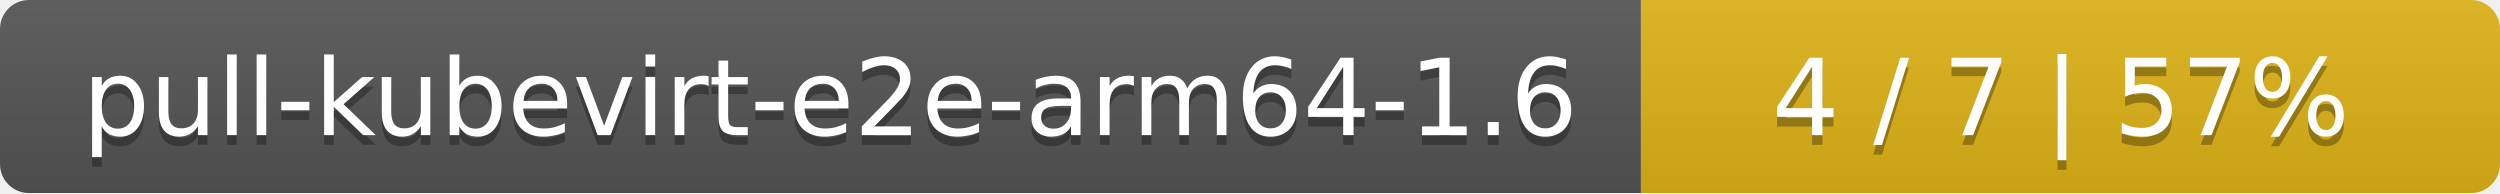
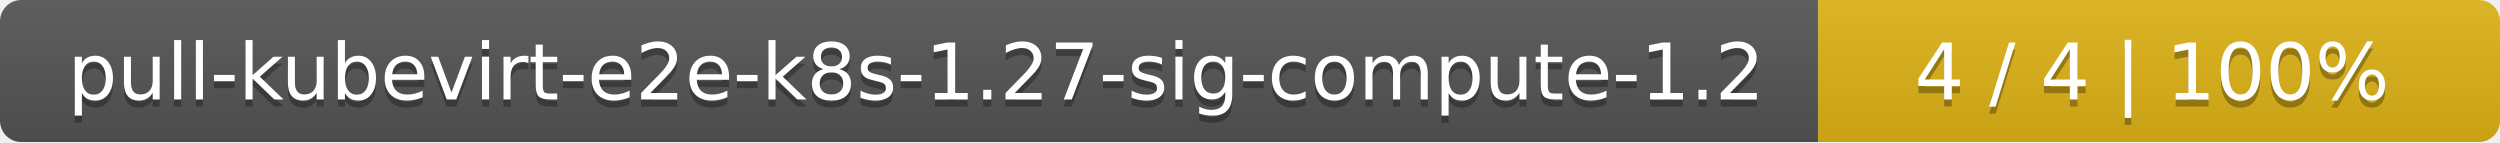
- <svg xmlns="http://www.w3.org/2000/svg" width="259" height="20">
+ <svg xmlns="http://www.w3.org/2000/svg" width="352" height="20">
  <linearGradient id="smooth" x2="0" y2="100%">
    <stop offset="0" stop-color="#bbb" stop-opacity=".1" />
    <stop offset="1" stop-opacity=".1" />
  </linearGradient>
  <mask id="round">
-     <rect width="259" height="20" rx="3" fill="#fff" />
+     <rect width="352" height="20" rx="3" fill="#fff" />
  </mask>
  <g mask="url(#round)">
-     <rect width="170" height="20" fill="#555" />
-     <rect x="170" width="89" height="20" fill="#dfb317" />
-     <rect width="259" height="20" fill="url(#smooth)" />
+     <rect width="256" height="20" fill="#555" />
+     <rect x="256" width="96" height="20" fill="#dfb317" />
+     <rect width="352" height="20" fill="url(#smooth)" />
  </g>
  <g fill="#fff" text-anchor="middle" font-family="DejaVu Sans,Verdana,Geneva,sans-serif" font-size="11">
-     <text x="86" y="15" fill="#010101" fill-opacity=".3">pull-kubevirt-e2e-arm64-1.6</text>
-     <text x="86" y="14">pull-kubevirt-e2e-arm64-1.6</text>
-     <text x="213.5" y="15" fill="#010101" fill-opacity=".3">4 / 7    |    57%</text>
-     <text x="213.5" y="14">4 / 7    |    57%</text>
+     <text x="129" y="15" fill="#010101" fill-opacity=".3">pull-kubevirt-e2e-k8s-1.27-sig-compute-1.2</text>
+     <text x="129" y="14">pull-kubevirt-e2e-k8s-1.27-sig-compute-1.2</text>
+     <text x="303" y="15" fill="#010101" fill-opacity=".3">4 / 4    |    100%</text>
+     <text x="303" y="14">4 / 4    |    100%</text>
  </g>
</svg>
